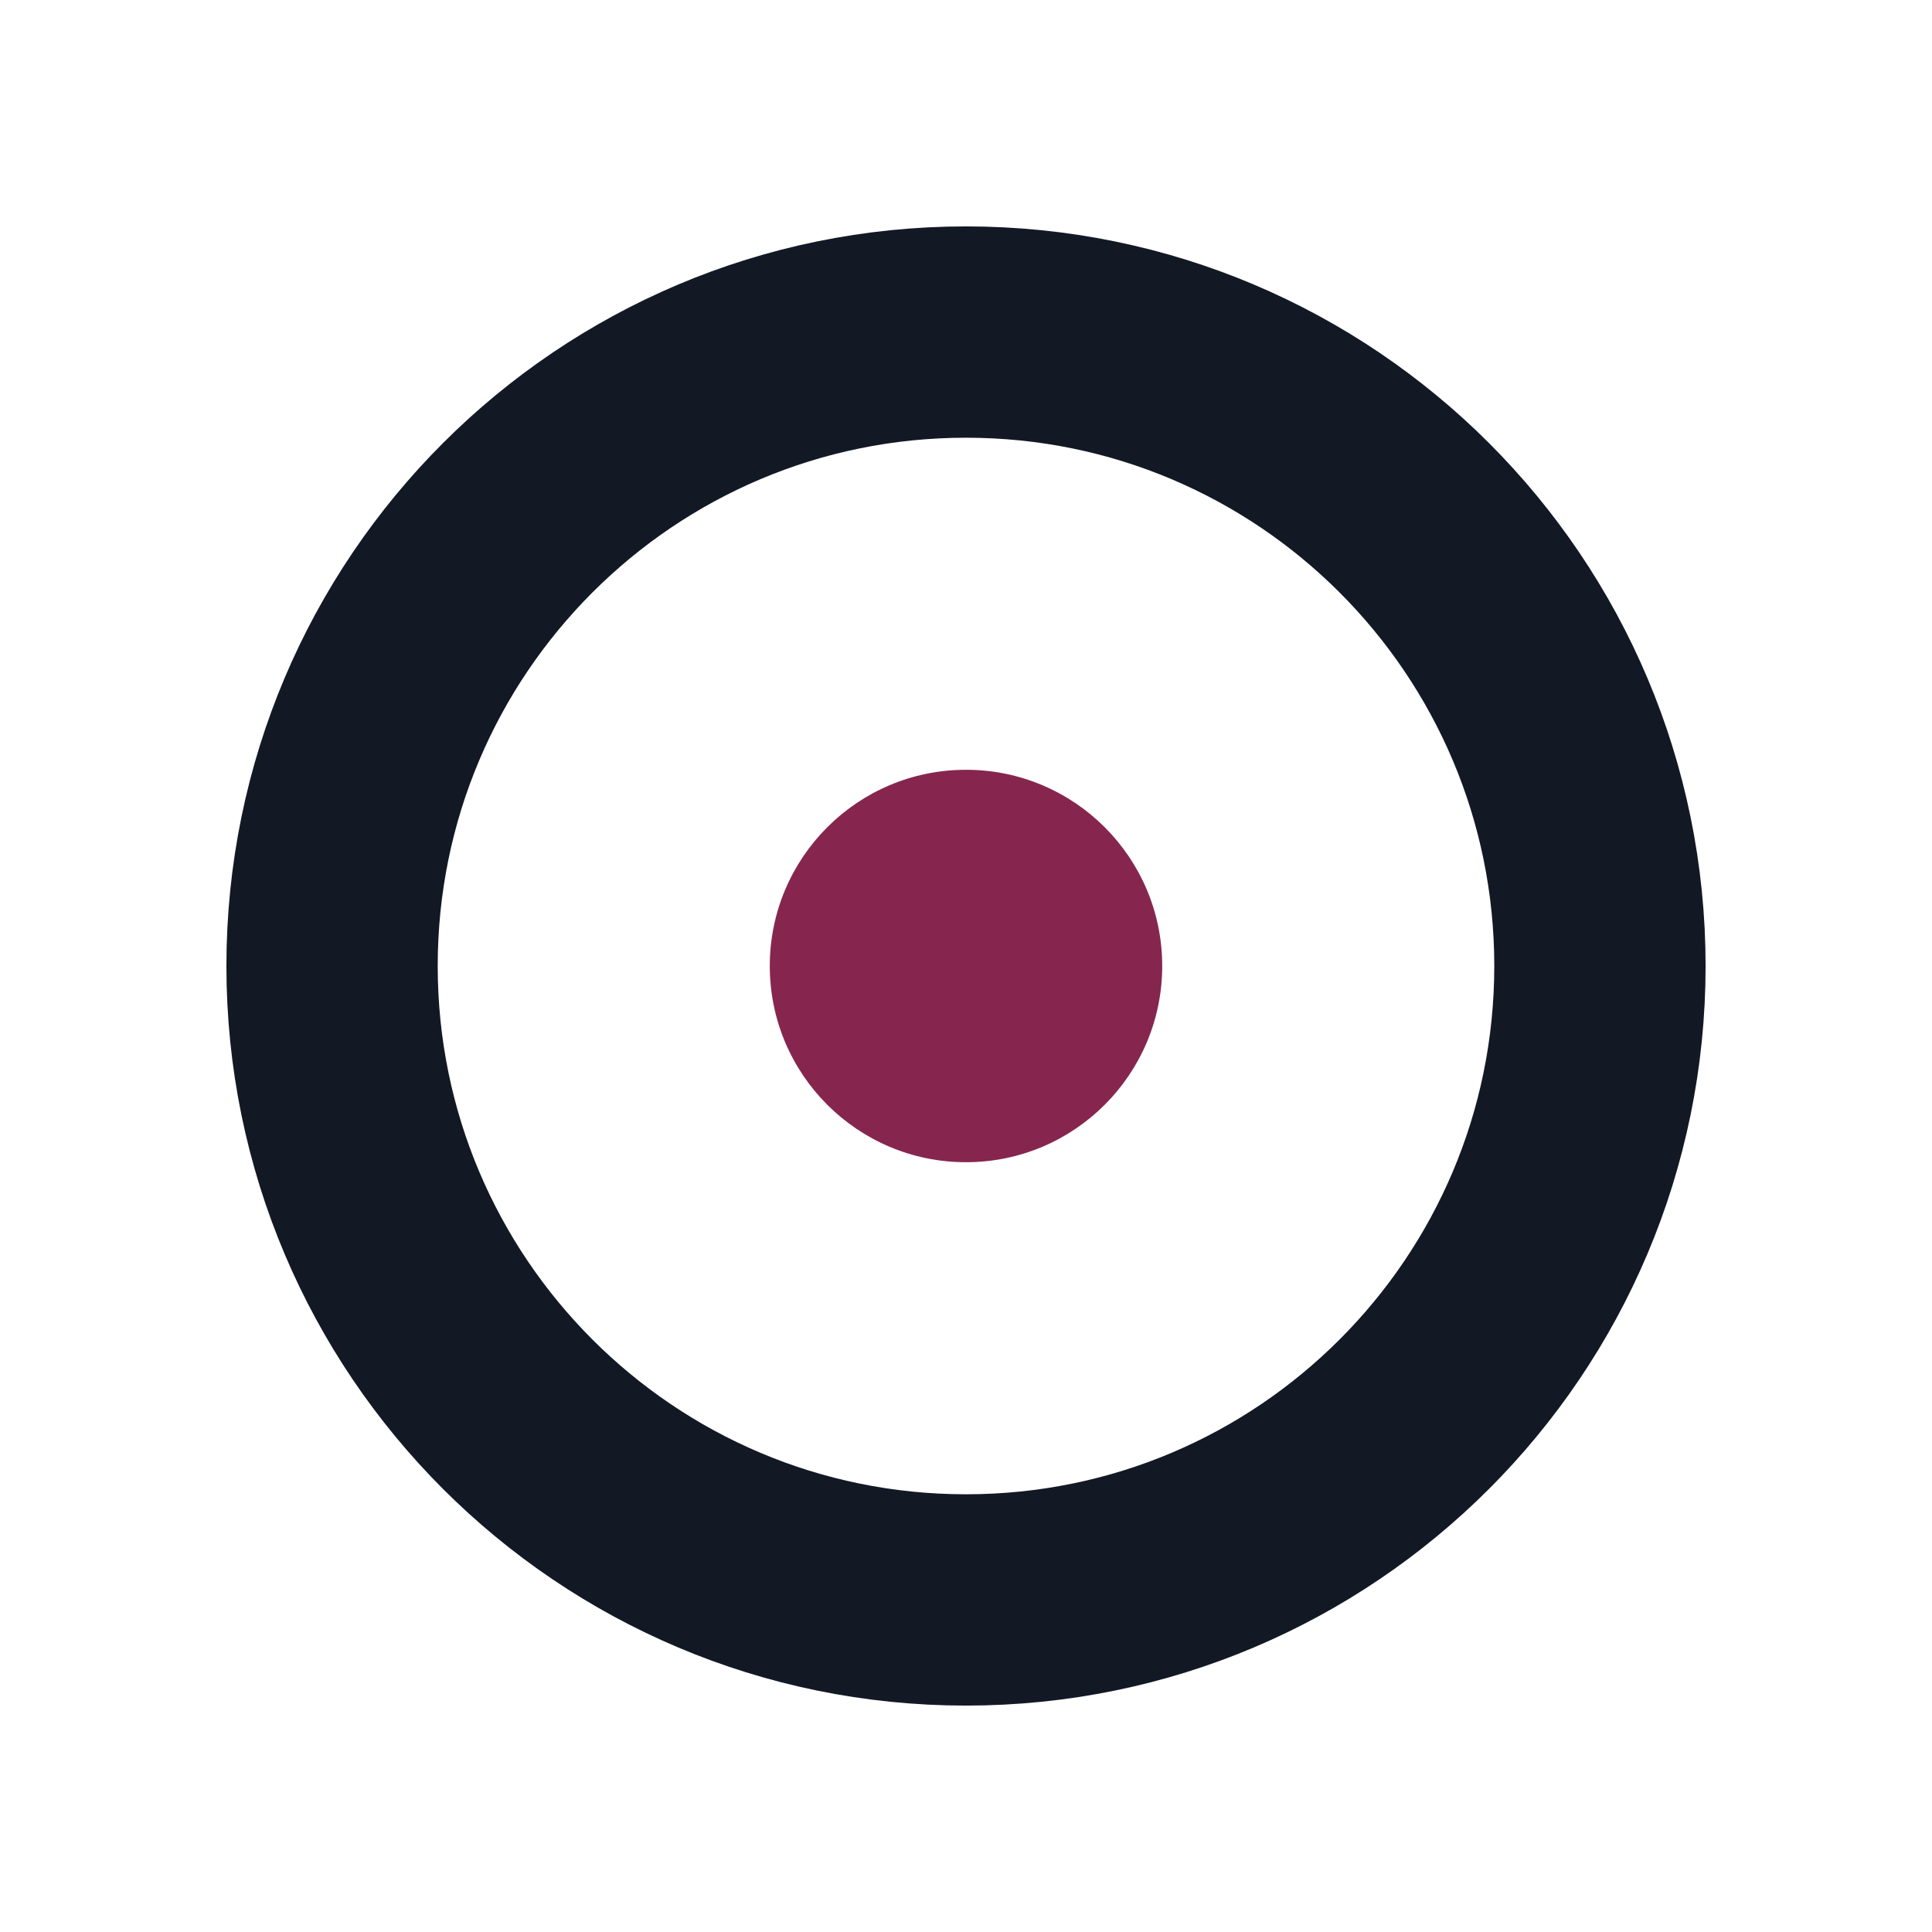
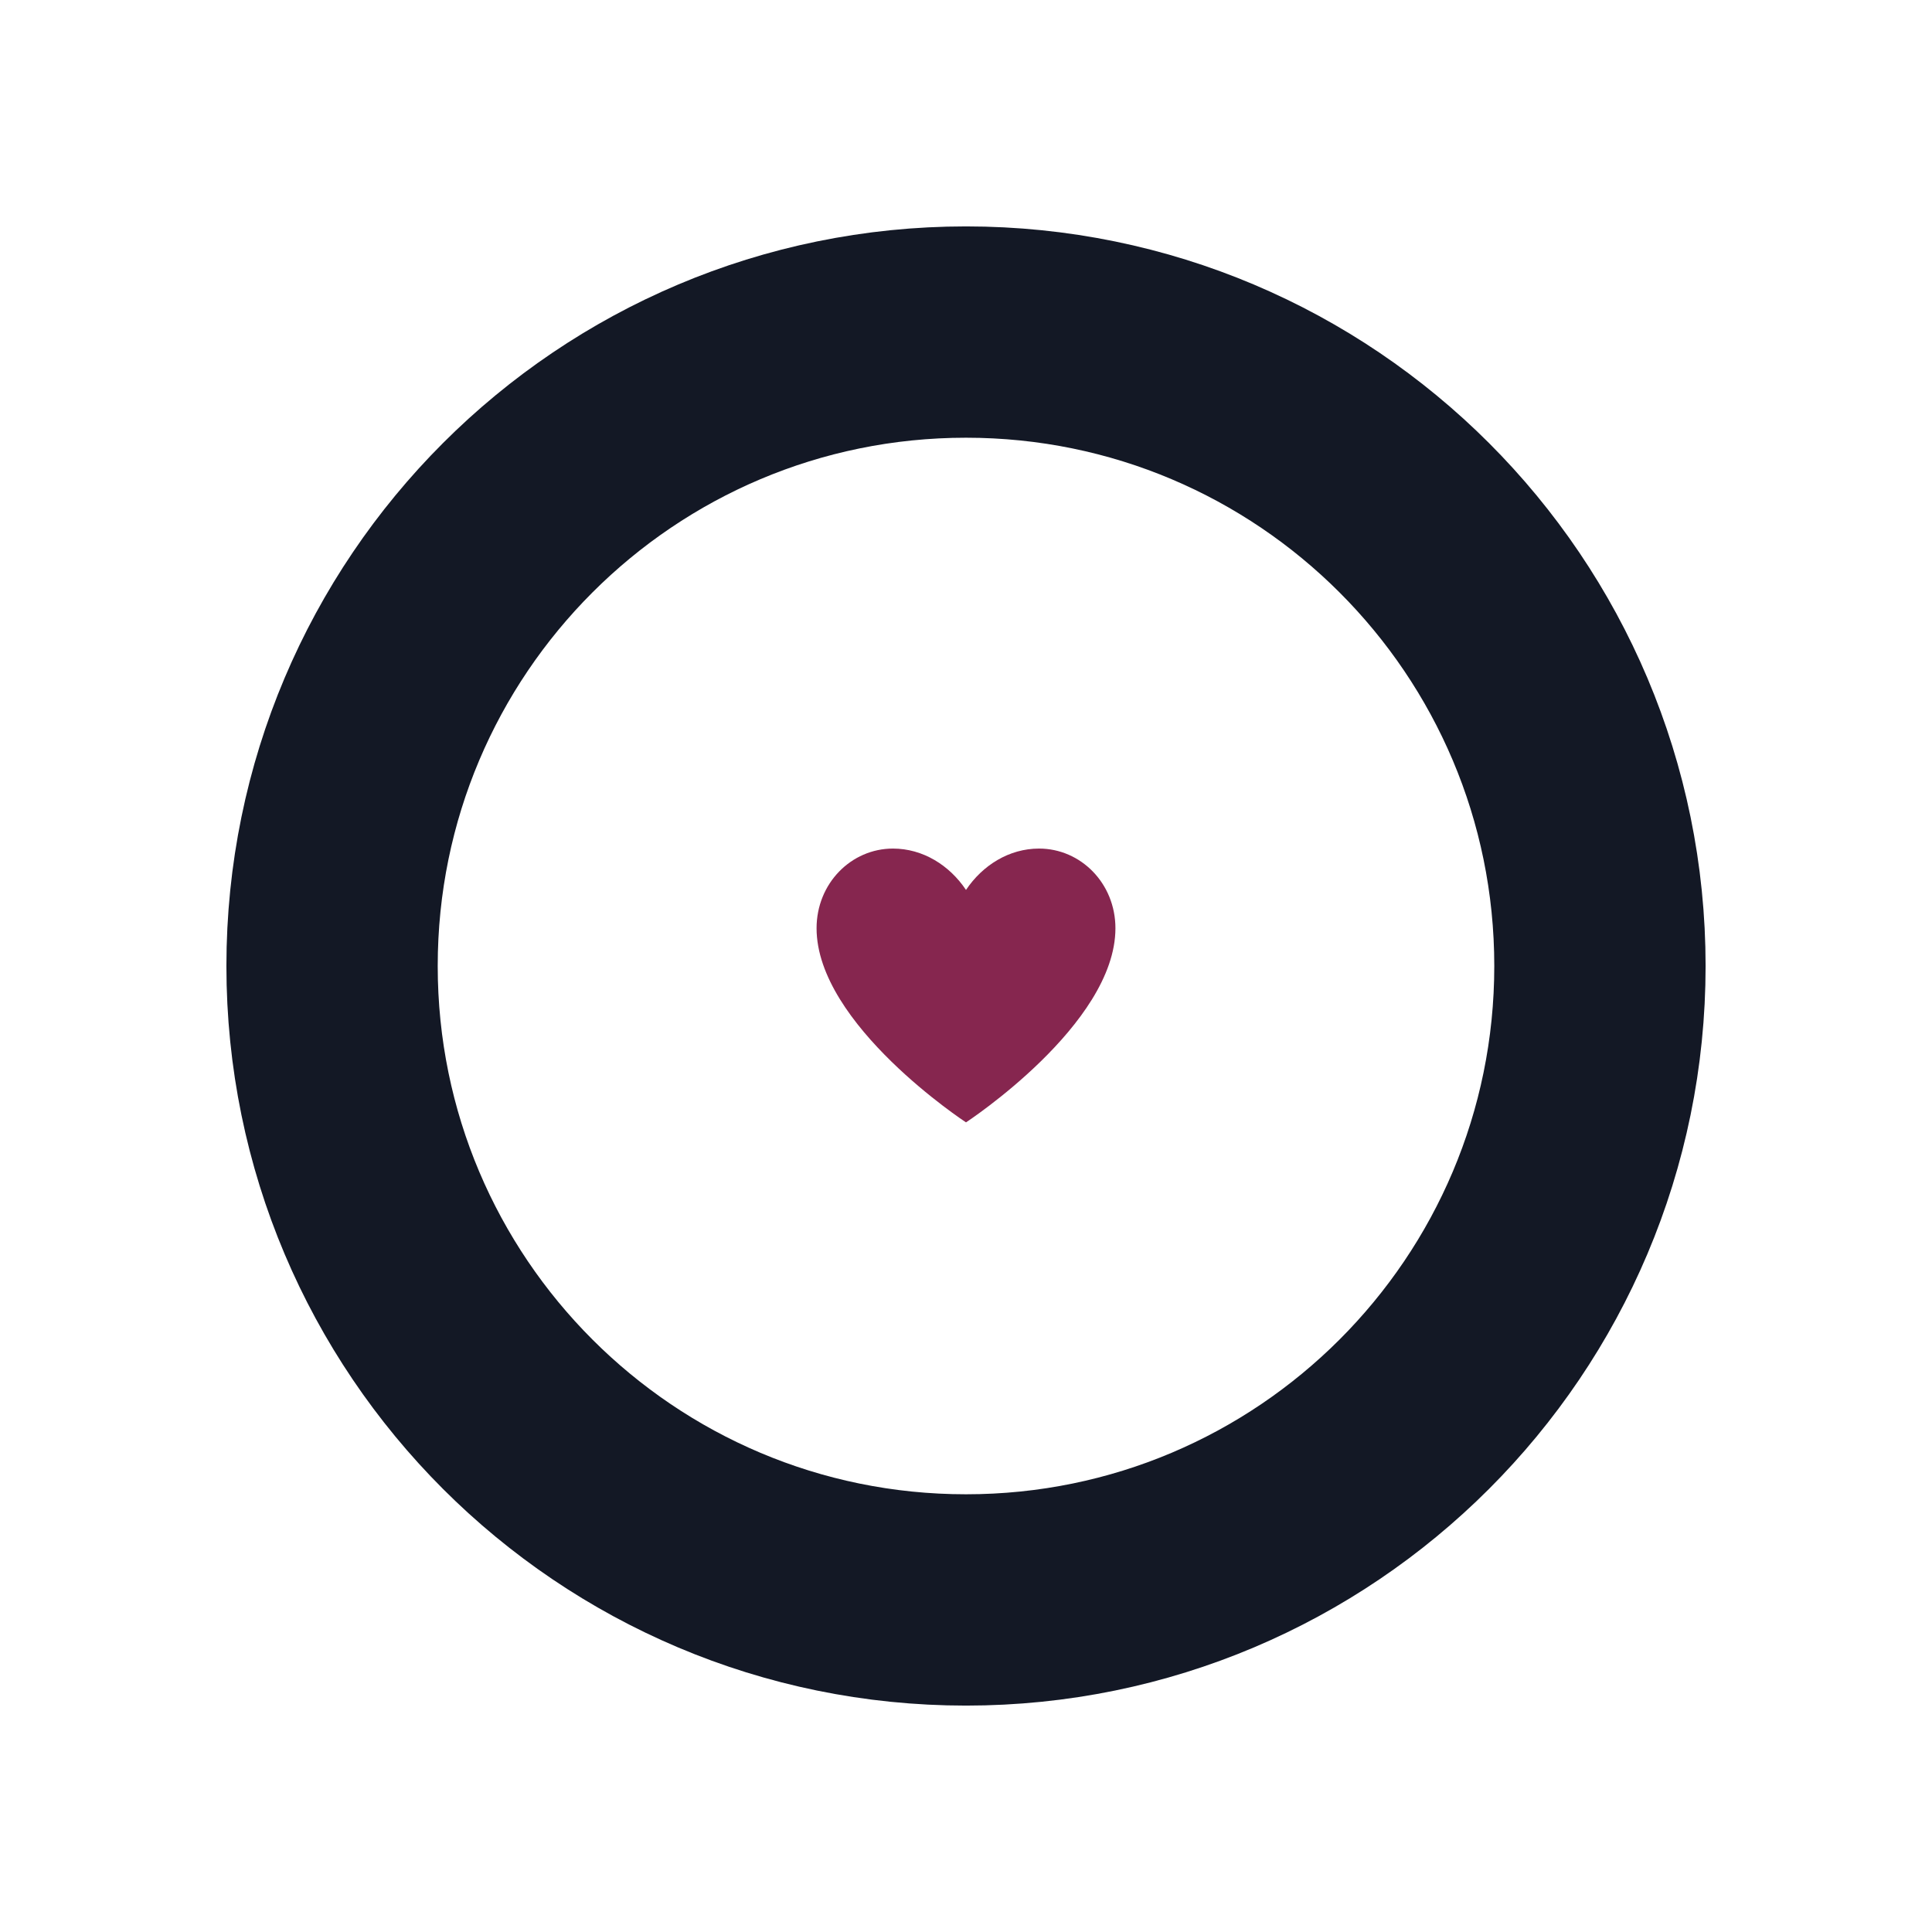
<svg xmlns="http://www.w3.org/2000/svg" viewBox="0 0 64 64">
  <circle cx="32" cy="32" r="21" fill="none" stroke="#131825" stroke-width="7" />
-   <circle cx="32" cy="32" r="6.5" fill="#86264f" />
+   <path fill="#86264f" d="M32.0 37.18C32.0 37.18 27.05 33.94 27.05 30.75C27.05 29.26 28.2 28.11 29.58 28.11C30.57 28.11 31.45 28.66 32.0 29.48C32.55 28.66 33.43 28.11 34.42 28.11C35.8 28.11 36.95 29.26 36.95 30.75C36.95 33.94 32.0 37.18 32.0 37.18Z" />
</svg>
